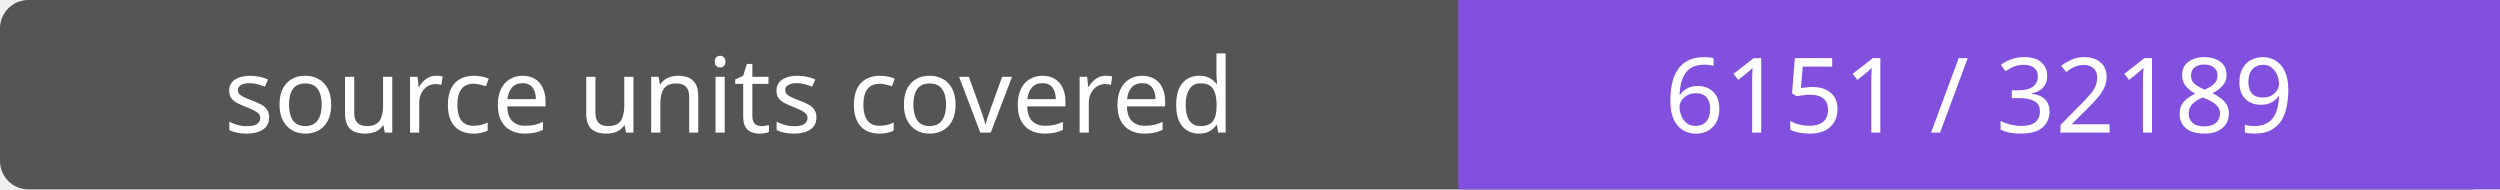
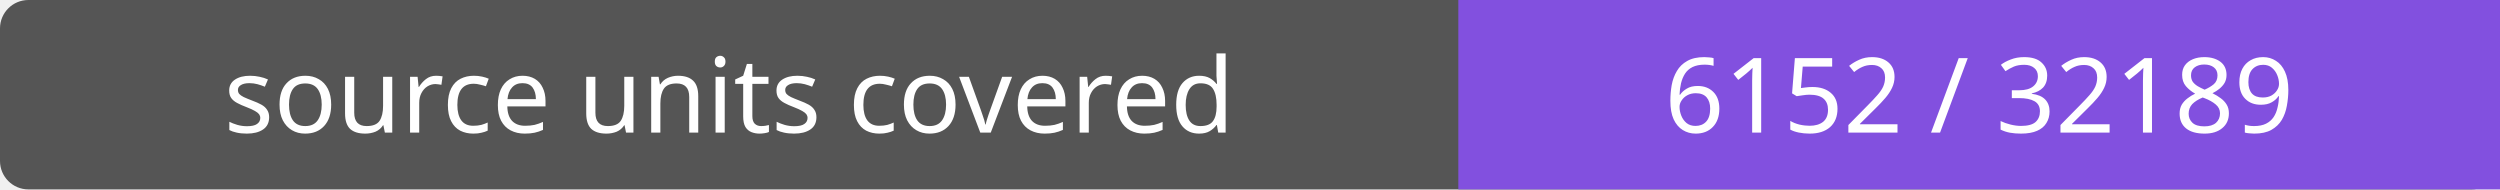
- <svg xmlns="http://www.w3.org/2000/svg" width="264" height="20" role="img" aria-label="source units covered: 6151 / 32189">
+ <svg xmlns="http://www.w3.org/2000/svg" width="264" height="20" role="img" aria-label="source units covered: 6152 / 32189">
  <rect width="264" height="20" rx="3" fill="#555" />
  <path fill="#8250df" d="M154 0h110v20H154z" />
  <g fill="#fff" text-anchor="middle" font-family="Verdana,sans-serif" font-size="11">
    <text x="77.0" y="14">source units covered</text>
-     <text x="209.0" y="14">6151 / 32189</text>
+     <text x="209.0" y="14">6152 / 32189</text>
  </g>
</svg>
